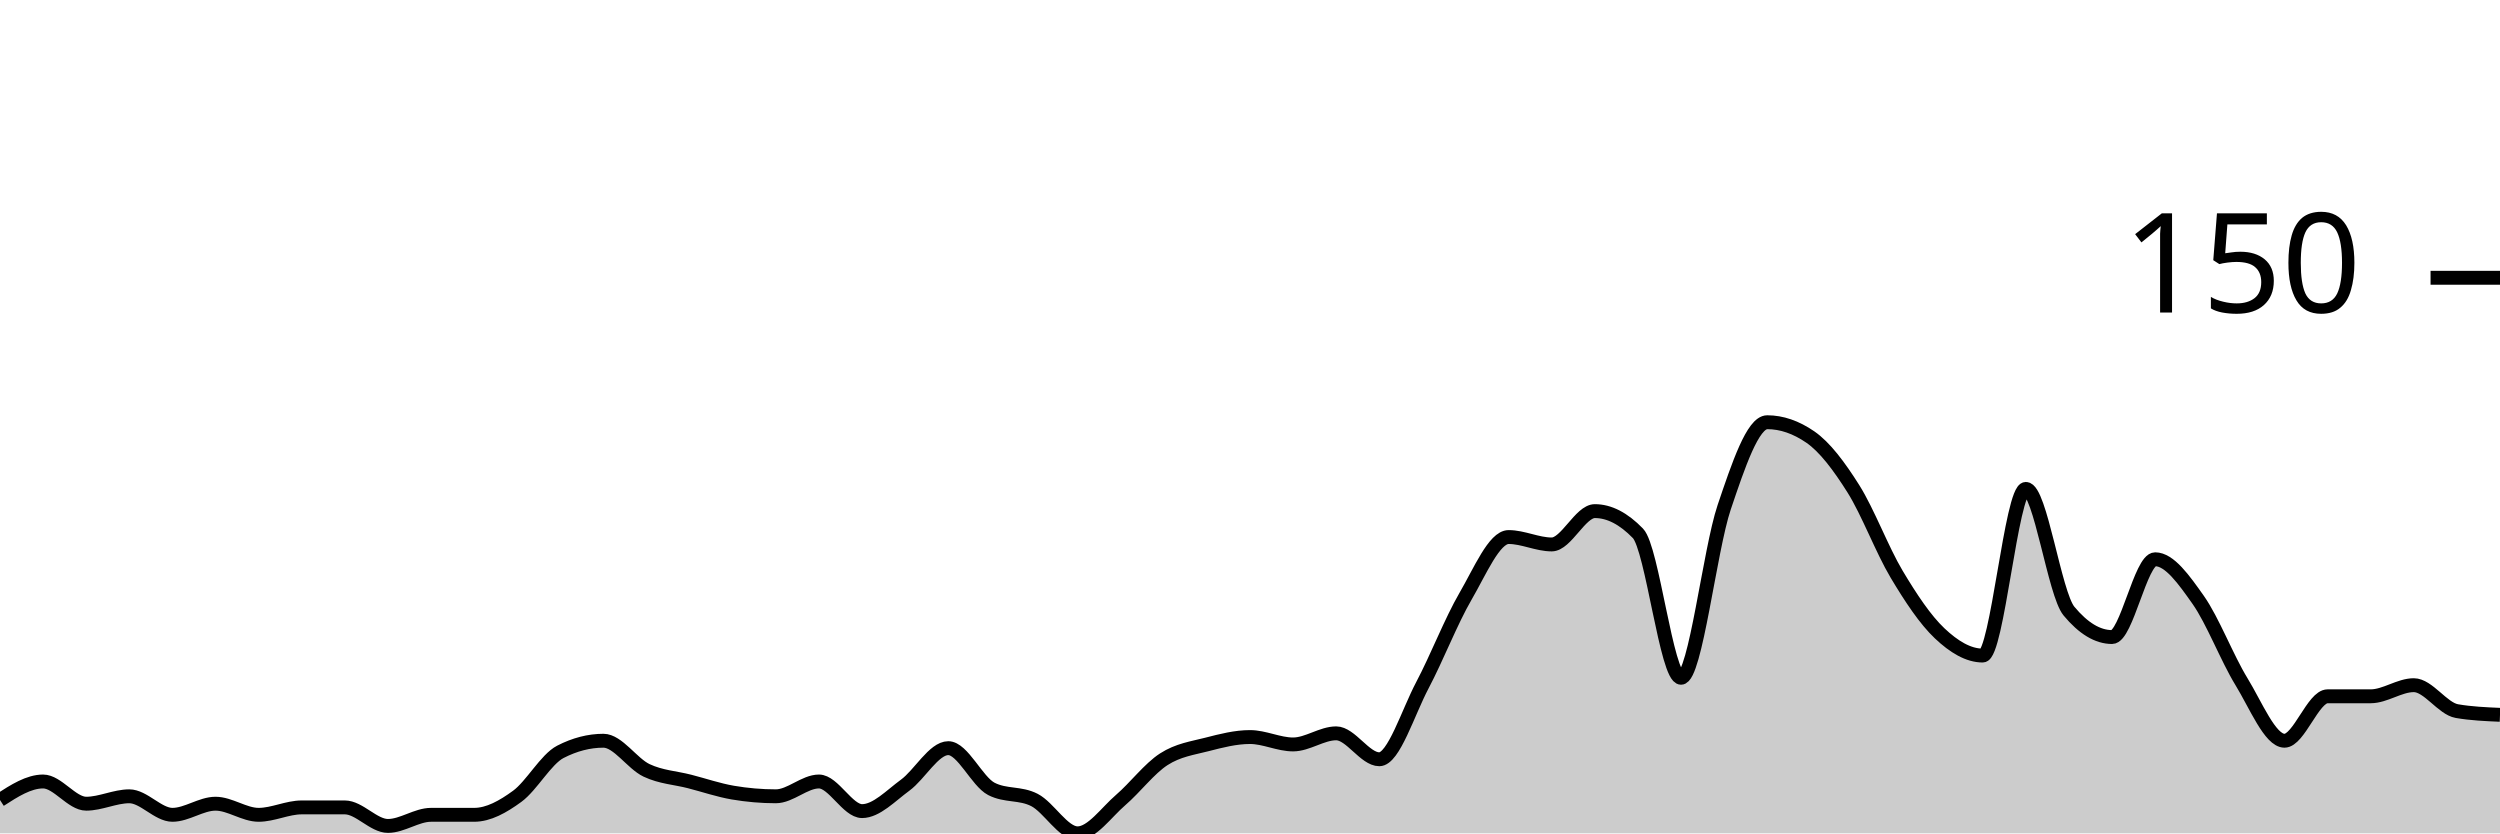
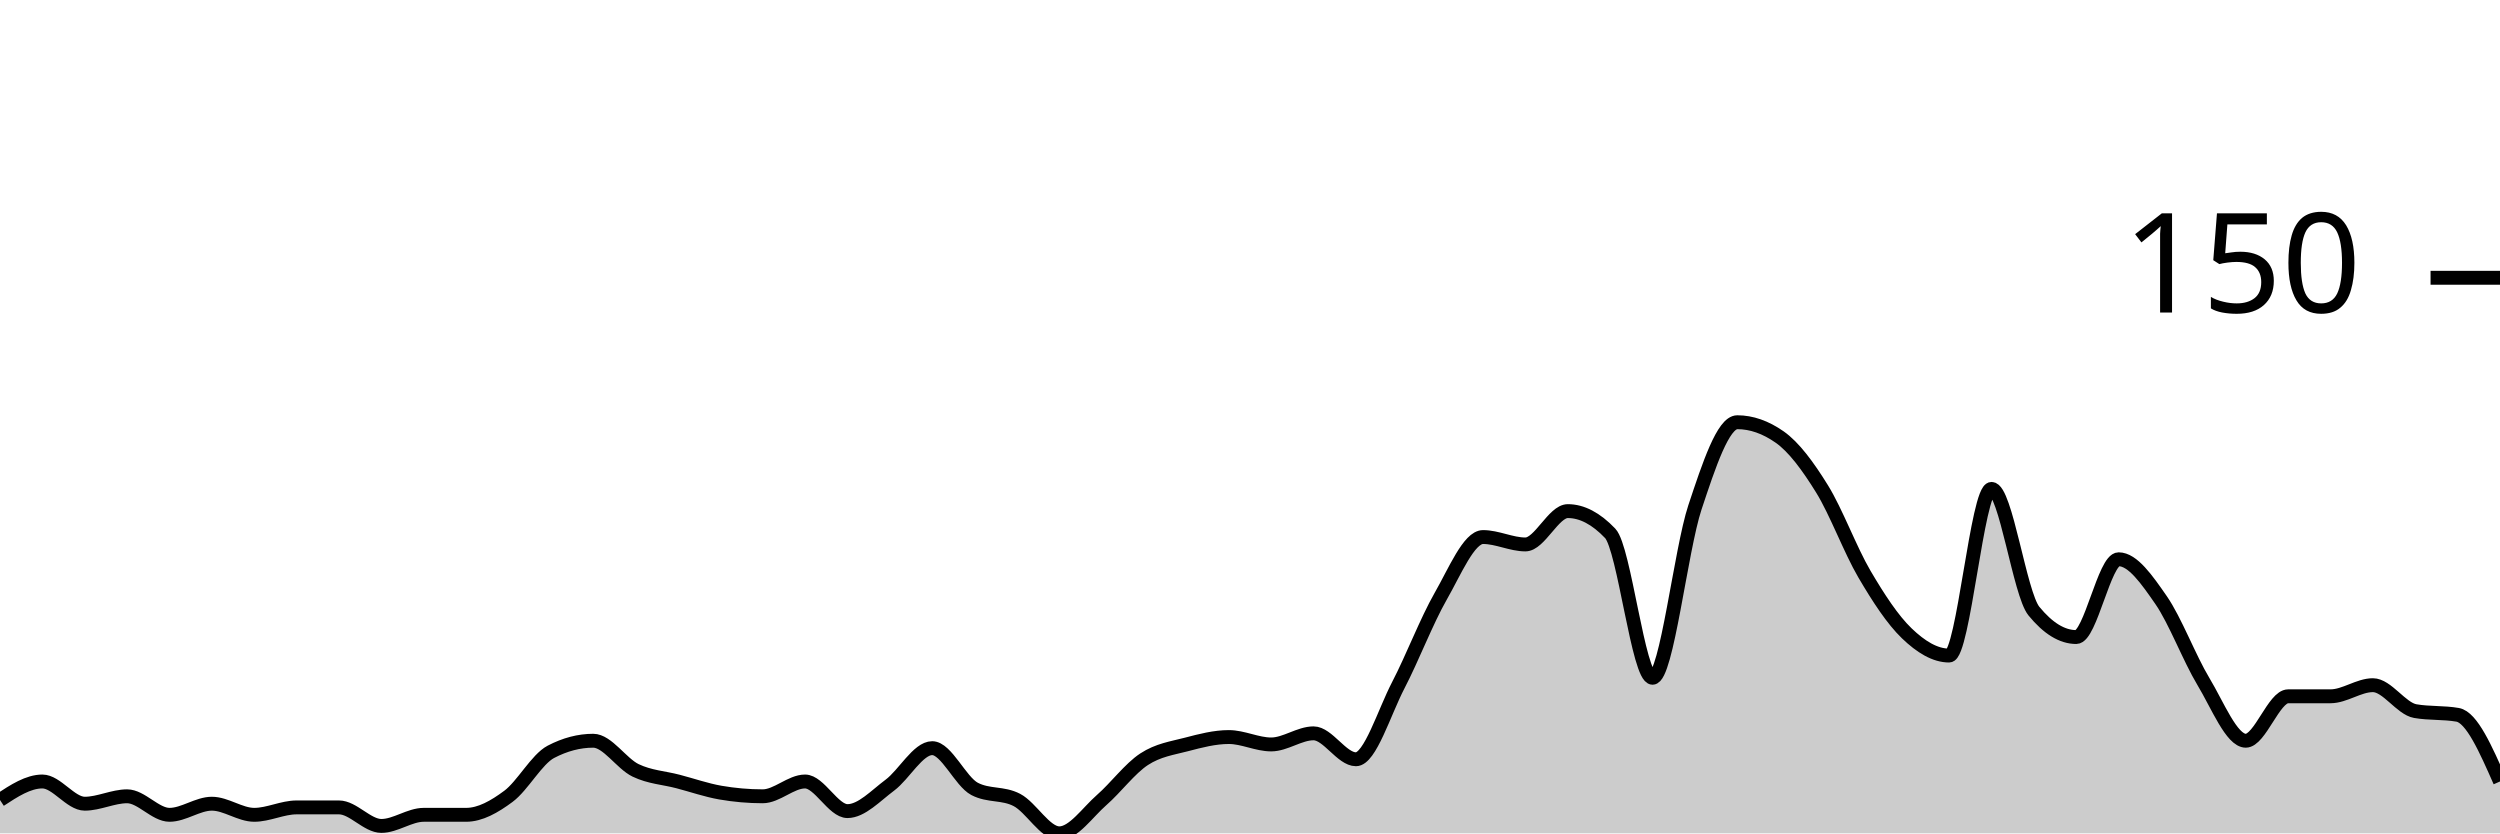
<svg xmlns="http://www.w3.org/2000/svg" viewBox="0 0 180 60">
  <g transform="translate(0,20)">
-     <path class="area" fill="rgba(0, 0, 0, 0.2)" d="M0,37.6C1.034,36.933,2.069,36.267,3.103,36.267C4.138,36.267,5.172,37.867,6.207,37.867C7.241,37.867,8.276,37.333,9.31,37.333C10.345,37.333,11.379,38.667,12.414,38.667C13.448,38.667,14.483,37.867,15.517,37.867C16.552,37.867,17.586,38.667,18.621,38.667C19.655,38.667,20.69,38.133,21.724,38.133C22.759,38.133,23.793,38.133,24.828,38.133C25.862,38.133,26.897,39.467,27.931,39.467C28.966,39.467,30,38.667,31.034,38.667C32.069,38.667,33.103,38.667,34.138,38.667C35.172,38.667,36.207,38.089,37.241,37.333C38.276,36.578,39.31,34.667,40.345,34.133C41.379,33.6,42.414,33.333,43.448,33.333C44.483,33.333,45.517,34.978,46.552,35.467C47.586,35.956,48.621,36,49.655,36.267C50.69,36.533,51.724,36.889,52.759,37.067C53.793,37.244,54.828,37.333,55.862,37.333C56.897,37.333,57.931,36.267,58.966,36.267C60,36.267,61.034,38.4,62.069,38.4C63.103,38.4,64.138,37.289,65.172,36.533C66.207,35.778,67.241,33.867,68.276,33.867C69.31,33.867,70.345,36.267,71.379,36.8C72.414,37.333,73.448,37.067,74.483,37.6C75.517,38.133,76.552,40,77.586,40C78.621,40,79.655,38.489,80.69,37.6C81.724,36.711,82.759,35.333,83.793,34.667C84.828,34,85.862,33.867,86.897,33.6C87.931,33.333,88.966,33.067,90,33.067C91.034,33.067,92.069,33.6,93.103,33.6C94.138,33.6,95.172,32.8,96.207,32.8C97.241,32.8,98.276,34.667,99.31,34.667C100.345,34.667,101.379,31.289,102.414,29.333C103.448,27.378,104.483,24.711,105.517,22.933C106.552,21.156,107.586,18.667,108.621,18.667C109.655,18.667,110.69,19.2,111.724,19.2C112.759,19.2,113.793,16.8,114.828,16.8C115.862,16.8,116.897,17.333,117.931,18.4C118.966,19.467,120,28.8,121.034,28.8C122.069,28.8,123.103,19.6,124.138,16.533C125.172,13.467,126.207,10.4,127.241,10.4C128.276,10.4,129.31,10.756,130.345,11.467C131.379,12.178,132.414,13.556,133.448,15.2C134.483,16.844,135.517,19.6,136.552,21.333C137.586,23.067,138.621,24.622,139.655,25.6C140.69,26.578,141.724,27.2,142.759,27.2C143.793,27.2,144.828,15.2,145.862,15.2C146.897,15.2,147.931,22.756,148.966,24C150,25.244,151.034,25.867,152.069,25.867C153.103,25.867,154.138,20.267,155.172,20.267C156.207,20.267,157.241,21.733,158.276,23.2C159.31,24.667,160.345,27.378,161.379,29.067C162.414,30.756,163.448,33.333,164.483,33.333C165.517,33.333,166.552,30.133,167.586,30.133C168.621,30.133,169.655,30.133,170.69,30.133C171.724,30.133,172.759,29.333,173.793,29.333C174.828,29.333,175.862,31.022,176.897,31.2C177.931,31.378,178.966,31.422,180,31.467L180,40C178.966,40,177.931,40,176.897,40C175.862,40,174.828,40,173.793,40C172.759,40,171.724,40,170.69,40C169.655,40,168.621,40,167.586,40C166.552,40,165.517,40,164.483,40C163.448,40,162.414,40,161.379,40C160.345,40,159.31,40,158.276,40C157.241,40,156.207,40,155.172,40C154.138,40,153.103,40,152.069,40C151.034,40,150,40,148.966,40C147.931,40,146.897,40,145.862,40C144.828,40,143.793,40,142.759,40C141.724,40,140.69,40,139.655,40C138.621,40,137.586,40,136.552,40C135.517,40,134.483,40,133.448,40C132.414,40,131.379,40,130.345,40C129.31,40,128.276,40,127.241,40C126.207,40,125.172,40,124.138,40C123.103,40,122.069,40,121.034,40C120,40,118.966,40,117.931,40C116.897,40,115.862,40,114.828,40C113.793,40,112.759,40,111.724,40C110.69,40,109.655,40,108.621,40C107.586,40,106.552,40,105.517,40C104.483,40,103.448,40,102.414,40C101.379,40,100.345,40,99.31,40C98.276,40,97.241,40,96.207,40C95.172,40,94.138,40,93.103,40C92.069,40,91.034,40,90,40C88.966,40,87.931,40,86.897,40C85.862,40,84.828,40,83.793,40C82.759,40,81.724,40,80.69,40C79.655,40,78.621,40,77.586,40C76.552,40,75.517,40,74.483,40C73.448,40,72.414,40,71.379,40C70.345,40,69.31,40,68.276,40C67.241,40,66.207,40,65.172,40C64.138,40,63.103,40,62.069,40C61.034,40,60,40,58.966,40C57.931,40,56.897,40,55.862,40C54.828,40,53.793,40,52.759,40C51.724,40,50.69,40,49.655,40C48.621,40,47.586,40,46.552,40C45.517,40,44.483,40,43.448,40C42.414,40,41.379,40,40.345,40C39.31,40,38.276,40,37.241,40C36.207,40,35.172,40,34.138,40C33.103,40,32.069,40,31.034,40C30,40,28.966,40,27.931,40C26.897,40,25.862,40,24.828,40C23.793,40,22.759,40,21.724,40C20.69,40,19.655,40,18.621,40C17.586,40,16.552,40,15.517,40C14.483,40,13.448,40,12.414,40C11.379,40,10.345,40,9.31,40C8.276,40,7.241,40,6.207,40C5.172,40,4.138,40,3.103,40C2.069,40,1.034,40,0,40Z" />
-     <path class="line" stroke="black" fill="none" d="M0,37.6C1.034,36.933,2.069,36.267,3.103,36.267C4.138,36.267,5.172,37.867,6.207,37.867C7.241,37.867,8.276,37.333,9.31,37.333C10.345,37.333,11.379,38.667,12.414,38.667C13.448,38.667,14.483,37.867,15.517,37.867C16.552,37.867,17.586,38.667,18.621,38.667C19.655,38.667,20.69,38.133,21.724,38.133C22.759,38.133,23.793,38.133,24.828,38.133C25.862,38.133,26.897,39.467,27.931,39.467C28.966,39.467,30,38.667,31.034,38.667C32.069,38.667,33.103,38.667,34.138,38.667C35.172,38.667,36.207,38.089,37.241,37.333C38.276,36.578,39.31,34.667,40.345,34.133C41.379,33.6,42.414,33.333,43.448,33.333C44.483,33.333,45.517,34.978,46.552,35.467C47.586,35.956,48.621,36,49.655,36.267C50.69,36.533,51.724,36.889,52.759,37.067C53.793,37.244,54.828,37.333,55.862,37.333C56.897,37.333,57.931,36.267,58.966,36.267C60,36.267,61.034,38.4,62.069,38.4C63.103,38.4,64.138,37.289,65.172,36.533C66.207,35.778,67.241,33.867,68.276,33.867C69.31,33.867,70.345,36.267,71.379,36.8C72.414,37.333,73.448,37.067,74.483,37.6C75.517,38.133,76.552,40,77.586,40C78.621,40,79.655,38.489,80.69,37.6C81.724,36.711,82.759,35.333,83.793,34.667C84.828,34,85.862,33.867,86.897,33.6C87.931,33.333,88.966,33.067,90,33.067C91.034,33.067,92.069,33.6,93.103,33.6C94.138,33.6,95.172,32.8,96.207,32.8C97.241,32.8,98.276,34.667,99.31,34.667C100.345,34.667,101.379,31.289,102.414,29.333C103.448,27.378,104.483,24.711,105.517,22.933C106.552,21.156,107.586,18.667,108.621,18.667C109.655,18.667,110.69,19.2,111.724,19.2C112.759,19.2,113.793,16.8,114.828,16.8C115.862,16.8,116.897,17.333,117.931,18.4C118.966,19.467,120,28.8,121.034,28.8C122.069,28.8,123.103,19.6,124.138,16.533C125.172,13.467,126.207,10.4,127.241,10.4C128.276,10.4,129.31,10.756,130.345,11.467C131.379,12.178,132.414,13.556,133.448,15.2C134.483,16.844,135.517,19.6,136.552,21.333C137.586,23.067,138.621,24.622,139.655,25.6C140.69,26.578,141.724,27.2,142.759,27.2C143.793,27.2,144.828,15.2,145.862,15.2C146.897,15.2,147.931,22.756,148.966,24C150,25.244,151.034,25.867,152.069,25.867C153.103,25.867,154.138,20.267,155.172,20.267C156.207,20.267,157.241,21.733,158.276,23.2C159.31,24.667,160.345,27.378,161.379,29.067C162.414,30.756,163.448,33.333,164.483,33.333C165.517,33.333,166.552,30.133,167.586,30.133C168.621,30.133,169.655,30.133,170.69,30.133C171.724,30.133,172.759,29.333,173.793,29.333C174.828,29.333,175.862,31.022,176.897,31.2C177.931,31.378,178.966,31.422,180,31.467" />
+     <path class="area" fill="rgba(0, 0, 0, 0.2)" d="M0,37.6C1.017,36.933,2.034,36.267,3.051,36.267C4.068,36.267,5.085,37.867,6.102,37.867C7.119,37.867,8.136,37.333,9.153,37.333C10.169,37.333,11.186,38.667,12.203,38.667C13.22,38.667,14.237,37.867,15.254,37.867C16.271,37.867,17.288,38.667,18.305,38.667C19.322,38.667,20.339,38.133,21.356,38.133C22.373,38.133,23.39,38.133,24.407,38.133C25.424,38.133,26.441,39.467,27.458,39.467C28.475,39.467,29.492,38.667,30.508,38.667C31.525,38.667,32.542,38.667,33.559,38.667C34.576,38.667,35.593,38.089,36.61,37.333C37.627,36.578,38.644,34.667,39.661,34.133C40.678,33.6,41.695,33.333,42.712,33.333C43.729,33.333,44.746,34.978,45.763,35.467C46.78,35.956,47.797,36,48.814,36.267C49.831,36.533,50.847,36.889,51.864,37.067C52.881,37.244,53.898,37.333,54.915,37.333C55.932,37.333,56.949,36.267,57.966,36.267C58.983,36.267,60,38.4,61.017,38.4C62.034,38.4,63.051,37.289,64.068,36.533C65.085,35.778,66.102,33.867,67.119,33.867C68.136,33.867,69.153,36.267,70.169,36.8C71.186,37.333,72.203,37.067,73.22,37.6C74.237,38.133,75.254,40,76.271,40C77.288,40,78.305,38.489,79.322,37.6C80.339,36.711,81.356,35.333,82.373,34.667C83.39,34,84.407,33.867,85.424,33.6C86.441,33.333,87.458,33.067,88.475,33.067C89.492,33.067,90.508,33.6,91.525,33.6C92.542,33.6,93.559,32.8,94.576,32.8C95.593,32.8,96.61,34.667,97.627,34.667C98.644,34.667,99.661,31.289,100.678,29.333C101.695,27.378,102.712,24.711,103.729,22.933C104.746,21.156,105.763,18.667,106.78,18.667C107.797,18.667,108.814,19.2,109.831,19.2C110.847,19.2,111.864,16.8,112.881,16.8C113.898,16.8,114.915,17.333,115.932,18.4C116.949,19.467,117.966,28.8,118.983,28.8C120,28.8,121.017,19.6,122.034,16.533C123.051,13.467,124.068,10.4,125.085,10.4C126.102,10.4,127.119,10.756,128.136,11.467C129.153,12.178,130.169,13.556,131.186,15.2C132.203,16.844,133.22,19.6,134.237,21.333C135.254,23.067,136.271,24.622,137.288,25.6C138.305,26.578,139.322,27.2,140.339,27.2C141.356,27.2,142.373,15.2,143.39,15.2C144.407,15.2,145.424,22.756,146.441,24C147.458,25.244,148.475,25.867,149.492,25.867C150.508,25.867,151.525,20.267,152.542,20.267C153.559,20.267,154.576,21.733,155.593,23.2C156.61,24.667,157.627,27.378,158.644,29.067C159.661,30.756,160.678,33.333,161.695,33.333C162.712,33.333,163.729,30.133,164.746,30.133C165.763,30.133,166.78,30.133,167.797,30.133C168.814,30.133,169.831,29.333,170.847,29.333C171.864,29.333,172.881,31.022,173.898,31.2C174.915,31.378,175.932,31.289,176.949,31.467C177.966,31.644,178.983,33.956,180,36.267L180,40C178.983,40,177.966,40,176.949,40C175.932,40,174.915,40,173.898,40C172.881,40,171.864,40,170.847,40C169.831,40,168.814,40,167.797,40C166.78,40,165.763,40,164.746,40C163.729,40,162.712,40,161.695,40C160.678,40,159.661,40,158.644,40C157.627,40,156.61,40,155.593,40C154.576,40,153.559,40,152.542,40C151.525,40,150.508,40,149.492,40C148.475,40,147.458,40,146.441,40C145.424,40,144.407,40,143.39,40C142.373,40,141.356,40,140.339,40C139.322,40,138.305,40,137.288,40C136.271,40,135.254,40,134.237,40C133.22,40,132.203,40,131.186,40C130.169,40,129.153,40,128.136,40C127.119,40,126.102,40,125.085,40C124.068,40,123.051,40,122.034,40C121.017,40,120,40,118.983,40C117.966,40,116.949,40,115.932,40C114.915,40,113.898,40,112.881,40C111.864,40,110.847,40,109.831,40C108.814,40,107.797,40,106.78,40C105.763,40,104.746,40,103.729,40C102.712,40,101.695,40,100.678,40C99.661,40,98.644,40,97.627,40C96.61,40,95.593,40,94.576,40C93.559,40,92.542,40,91.525,40C90.508,40,89.492,40,88.475,40C87.458,40,86.441,40,85.424,40C84.407,40,83.39,40,82.373,40C81.356,40,80.339,40,79.322,40C78.305,40,77.288,40,76.271,40C75.254,40,74.237,40,73.22,40C72.203,40,71.186,40,70.169,40C69.153,40,68.136,40,67.119,40C66.102,40,65.085,40,64.068,40C63.051,40,62.034,40,61.017,40C60,40,58.983,40,57.966,40C56.949,40,55.932,40,54.915,40C53.898,40,52.881,40,51.864,40C50.847,40,49.831,40,48.814,40C47.797,40,46.78,40,45.763,40C44.746,40,43.729,40,42.712,40C41.695,40,40.678,40,39.661,40C38.644,40,37.627,40,36.61,40C35.593,40,34.576,40,33.559,40C32.542,40,31.525,40,30.508,40C29.492,40,28.475,40,27.458,40C26.441,40,25.424,40,24.407,40C23.39,40,22.373,40,21.356,40C20.339,40,19.322,40,18.305,40C17.288,40,16.271,40,15.254,40C14.237,40,13.22,40,12.203,40C11.186,40,10.169,40,9.153,40C8.136,40,7.119,40,6.102,40C5.085,40,4.068,40,3.051,40C2.034,40,1.017,40,0,40Z" />
+     <path class="line" stroke="black" fill="none" d="M0,37.6C1.017,36.933,2.034,36.267,3.051,36.267C4.068,36.267,5.085,37.867,6.102,37.867C7.119,37.867,8.136,37.333,9.153,37.333C10.169,37.333,11.186,38.667,12.203,38.667C13.22,38.667,14.237,37.867,15.254,37.867C16.271,37.867,17.288,38.667,18.305,38.667C19.322,38.667,20.339,38.133,21.356,38.133C22.373,38.133,23.39,38.133,24.407,38.133C25.424,38.133,26.441,39.467,27.458,39.467C28.475,39.467,29.492,38.667,30.508,38.667C31.525,38.667,32.542,38.667,33.559,38.667C34.576,38.667,35.593,38.089,36.61,37.333C37.627,36.578,38.644,34.667,39.661,34.133C40.678,33.6,41.695,33.333,42.712,33.333C43.729,33.333,44.746,34.978,45.763,35.467C46.78,35.956,47.797,36,48.814,36.267C49.831,36.533,50.847,36.889,51.864,37.067C52.881,37.244,53.898,37.333,54.915,37.333C55.932,37.333,56.949,36.267,57.966,36.267C58.983,36.267,60,38.4,61.017,38.4C62.034,38.4,63.051,37.289,64.068,36.533C65.085,35.778,66.102,33.867,67.119,33.867C68.136,33.867,69.153,36.267,70.169,36.8C71.186,37.333,72.203,37.067,73.22,37.6C74.237,38.133,75.254,40,76.271,40C77.288,40,78.305,38.489,79.322,37.6C80.339,36.711,81.356,35.333,82.373,34.667C83.39,34,84.407,33.867,85.424,33.6C86.441,33.333,87.458,33.067,88.475,33.067C89.492,33.067,90.508,33.6,91.525,33.6C92.542,33.6,93.559,32.8,94.576,32.8C95.593,32.8,96.61,34.667,97.627,34.667C98.644,34.667,99.661,31.289,100.678,29.333C101.695,27.378,102.712,24.711,103.729,22.933C104.746,21.156,105.763,18.667,106.78,18.667C107.797,18.667,108.814,19.2,109.831,19.2C110.847,19.2,111.864,16.8,112.881,16.8C113.898,16.8,114.915,17.333,115.932,18.4C116.949,19.467,117.966,28.8,118.983,28.8C120,28.8,121.017,19.6,122.034,16.533C123.051,13.467,124.068,10.4,125.085,10.4C126.102,10.4,127.119,10.756,128.136,11.467C129.153,12.178,130.169,13.556,131.186,15.2C132.203,16.844,133.22,19.6,134.237,21.333C135.254,23.067,136.271,24.622,137.288,25.6C138.305,26.578,139.322,27.2,140.339,27.2C141.356,27.2,142.373,15.2,143.39,15.2C144.407,15.2,145.424,22.756,146.441,24C147.458,25.244,148.475,25.867,149.492,25.867C150.508,25.867,151.525,20.267,152.542,20.267C153.559,20.267,154.576,21.733,155.593,23.2C156.61,24.667,157.627,27.378,158.644,29.067C159.661,30.756,160.678,33.333,161.695,33.333C162.712,33.333,163.729,30.133,164.746,30.133C165.763,30.133,166.78,30.133,167.797,30.133C168.814,30.133,169.831,29.333,170.847,29.333C171.864,29.333,172.881,31.022,173.898,31.2C174.915,31.378,175.932,31.289,176.949,31.467C177.966,31.644,178.983,33.956,180,36.267" />
    <path class="axis-ceiling" stroke-width="1" stroke="black" fill="none" d="M175,0L180,0" />
    <text class="axis-ceiling-label" font-family="sans-serif" text-anchor="end" font-size="10px" x="170" y="2.5">150</text>
  </g>
</svg>
